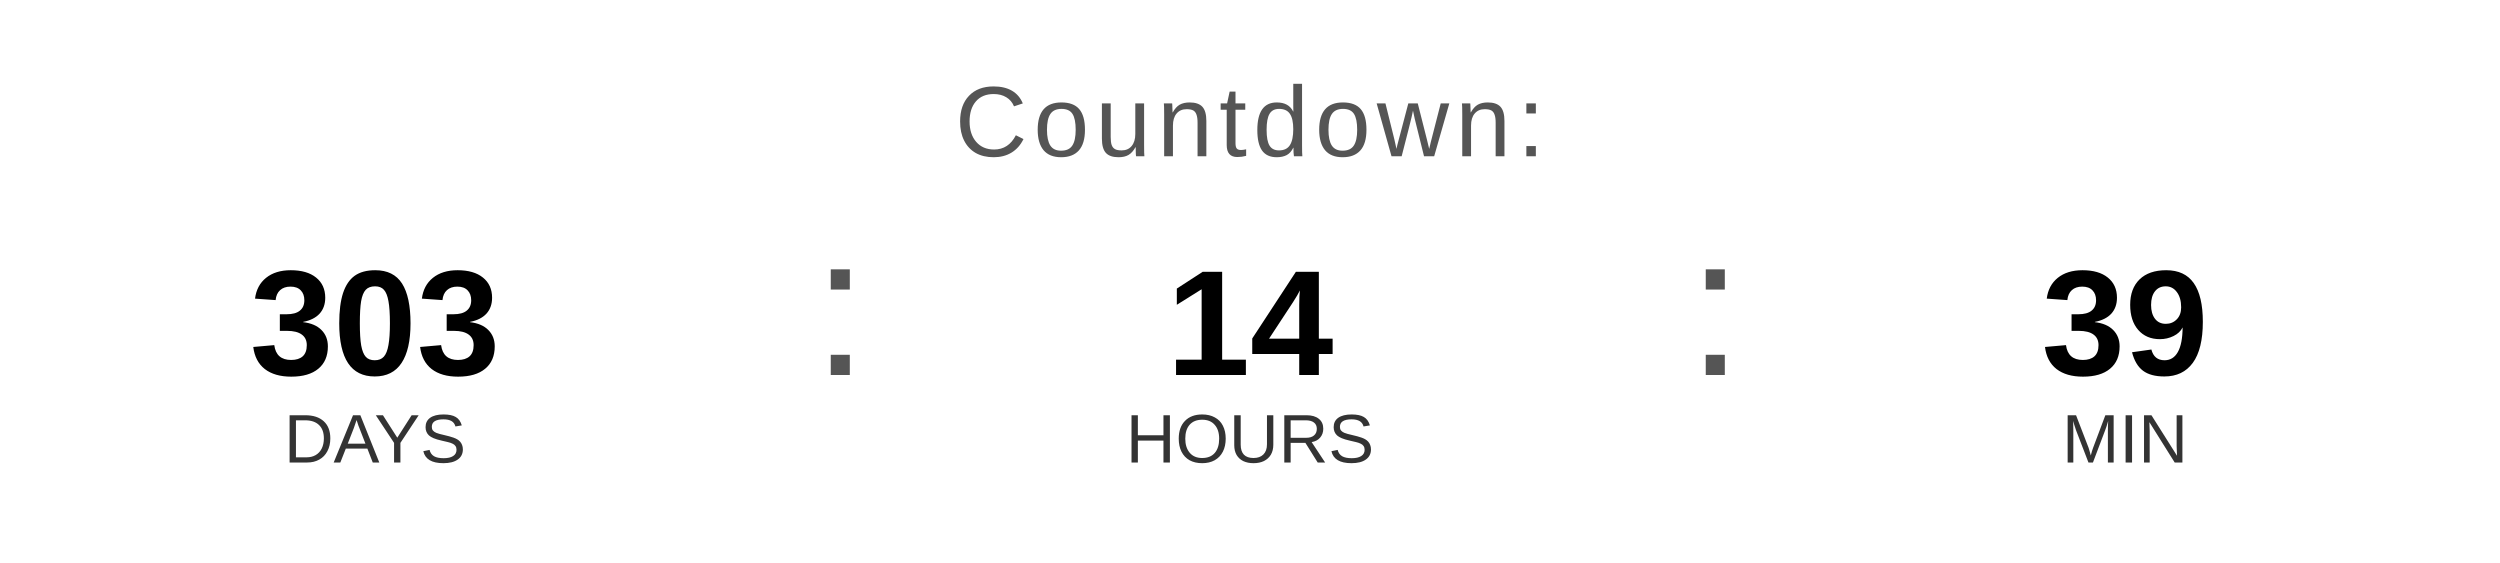
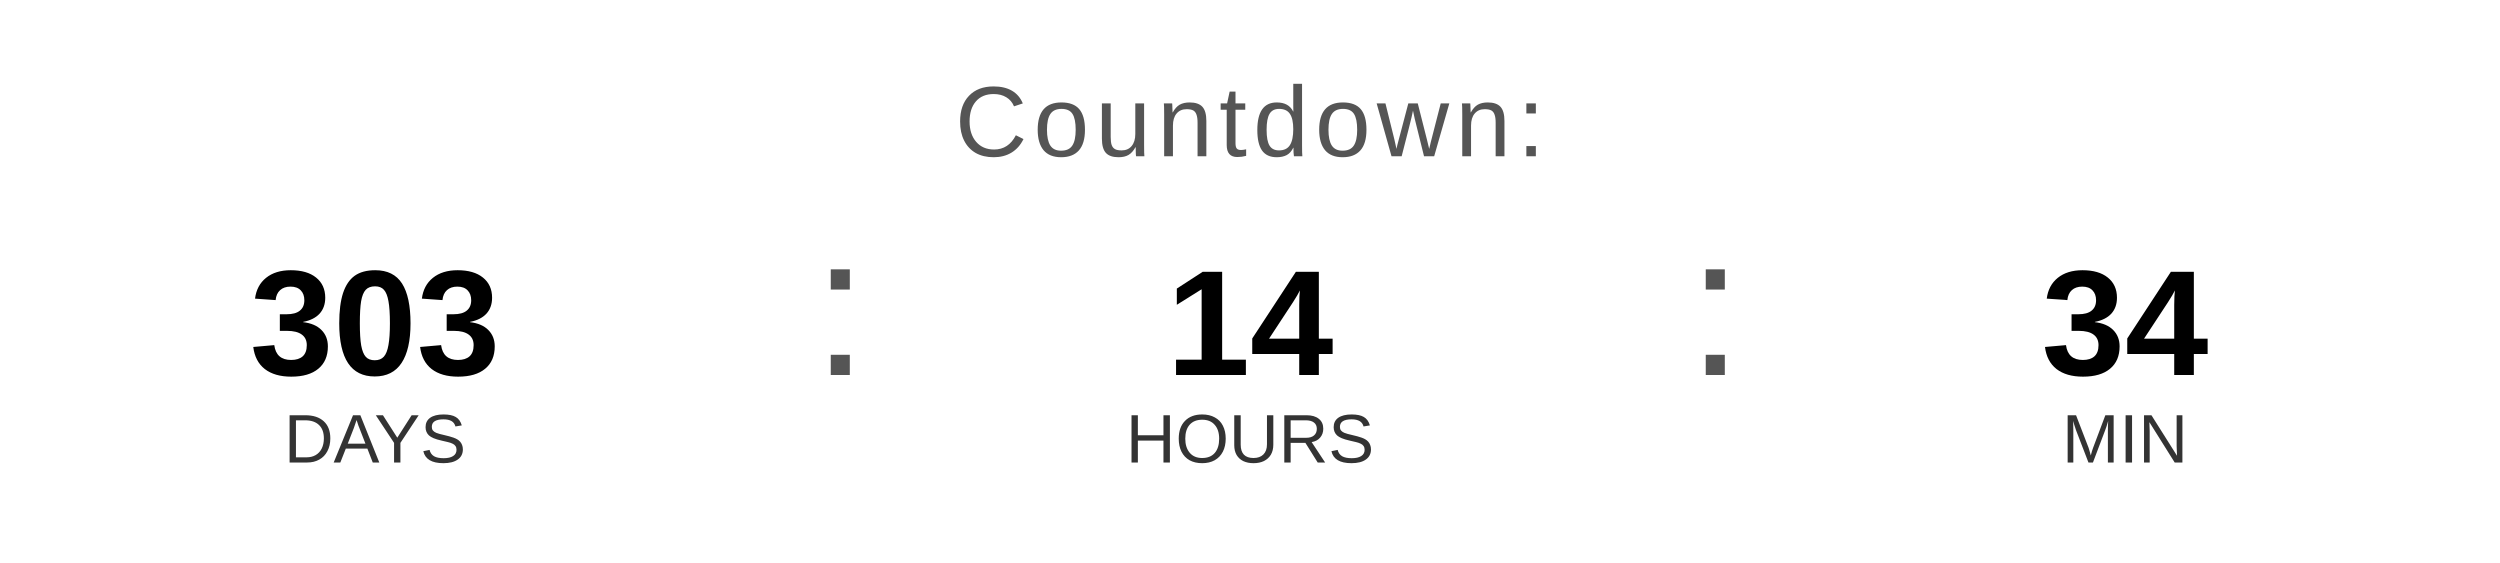
<svg xmlns="http://www.w3.org/2000/svg" width="400" height="90" viewBox="0 0 400 90">
  <text x="200" y="25" font-family="Arial, Helvetica, sans-serif" font-size="16" fill="#555555" text-anchor="middle" letter-spacing="1">
    Countdown:
  </text>
  <text x="60" y="60" font-family="Arial, Helvetica, sans-serif" font-size="24" font-weight="bold" fill="#000000" text-anchor="middle">303</text>
  <text x="60" y="74" font-family="Arial, Helvetica, sans-serif" font-size="11" fill="#333333" text-anchor="middle">DAYS</text>
  <text x="130" y="60" font-family="Arial, sans-serif" font-size="32" fill="#555555">:</text>
  <text x="200" y="60" font-family="Arial, Helvetica, sans-serif" font-size="24" font-weight="bold" fill="#000000" text-anchor="middle">14</text>
  <text x="200" y="74" font-family="Arial, Helvetica, sans-serif" font-size="11" fill="#333333" text-anchor="middle">HOURS</text>
  <text x="270" y="60" font-family="Arial, sans-serif" font-size="32" fill="#555555">:</text>
-   <text x="340" y="60" font-family="Arial, Helvetica, sans-serif" font-size="24" font-weight="bold" fill="#000000" text-anchor="middle">39</text>
+   <text x="340" y="60" font-family="Arial, Helvetica, sans-serif" font-size="24" font-weight="bold" fill="#000000" text-anchor="middle">34</text>
  <text x="340" y="74" font-family="Arial, Helvetica, sans-serif" font-size="11" fill="#333333" text-anchor="middle">MIN</text>
</svg>
